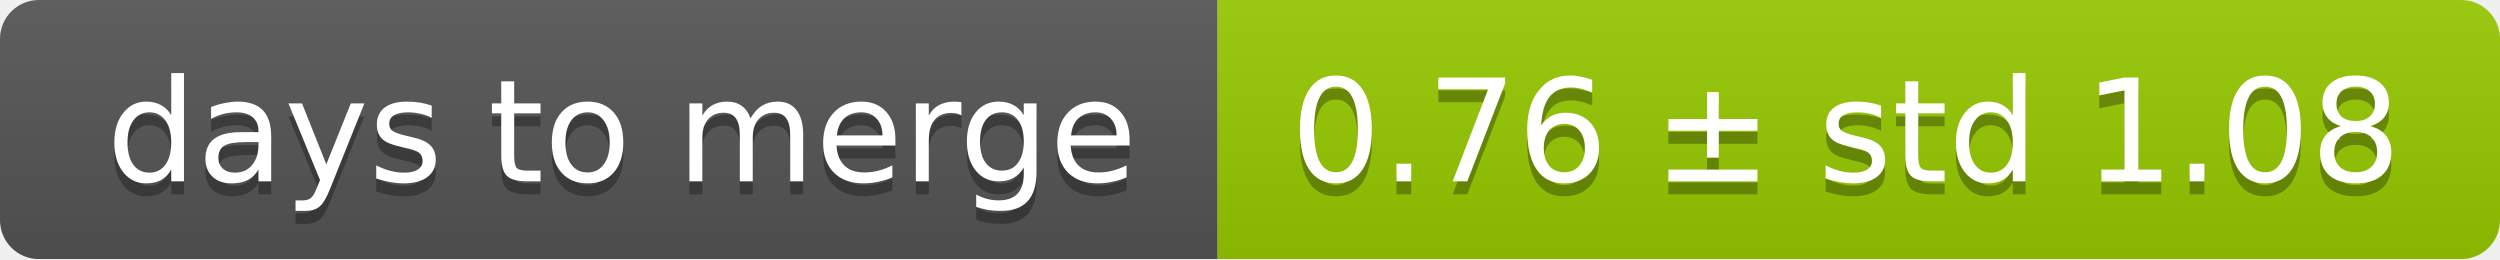
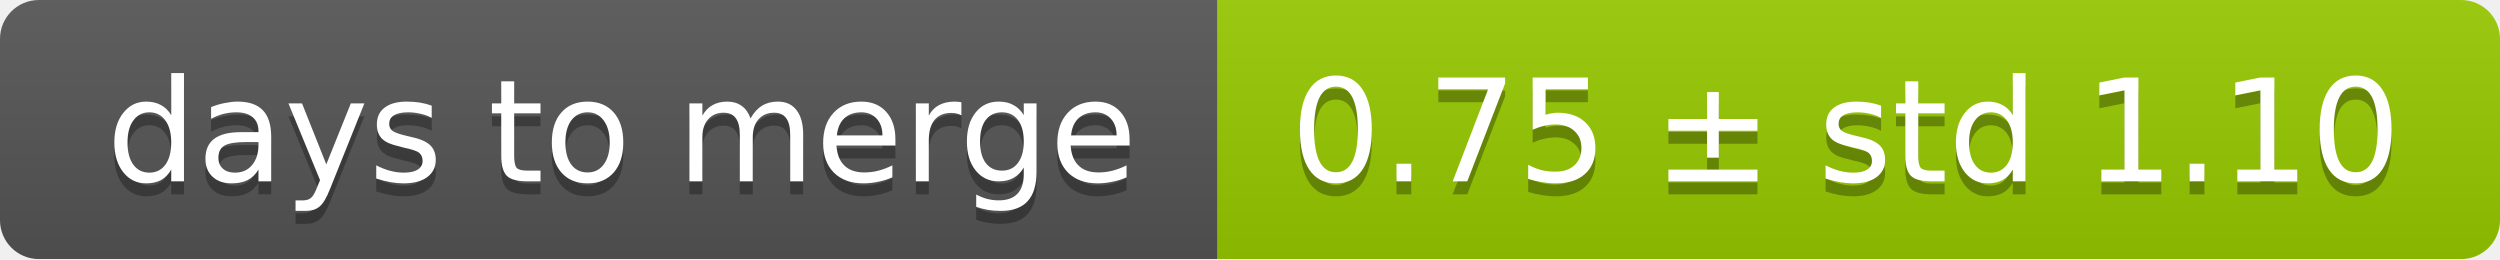
<svg xmlns="http://www.w3.org/2000/svg" width="193" height="20">
  <linearGradient id="smooth" x2="0" y2="100%">
    <stop offset="0" stop-color="#bbb" stop-opacity=".1" />
    <stop offset="1" stop-opacity=".1" />
  </linearGradient>
  <mask id="round">
    <rect width="193" height="20" rx="3" fill="#fff" />
  </mask>
  <g mask="url(#round)">
    <rect width="94" height="20" fill="#555" />
    <rect x="94" width="99" height="20" fill="#97ca00" />
    <rect width="193" height="20" fill="url(#smooth)" />
  </g>
  <g fill="#fff" text-anchor="middle" font-family="DejaVu Sans,Verdana,Geneva,sans-serif" font-size="11">
    <text x="48" y="15" fill="#010101" fill-opacity=".3">days to merge</text>
    <text x="48" y="14">days to merge</text>
-     <text x="142.5" y="15" fill="#010101" fill-opacity=".3">0.76 ± std 1.08</text>
-     <text x="142.5" y="14">0.76 ± std 1.08</text>
+     <text x="142.5" y="15" fill="#010101" fill-opacity=".3">0.75 ± std 1.10</text>
+     <text x="142.5" y="14">0.75 ± std 1.10</text>
  </g>
</svg>
